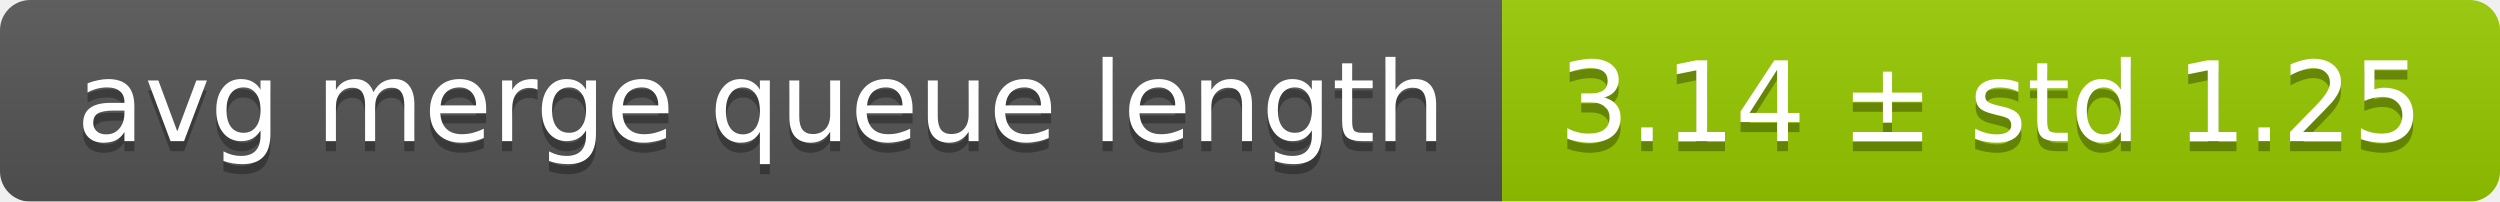
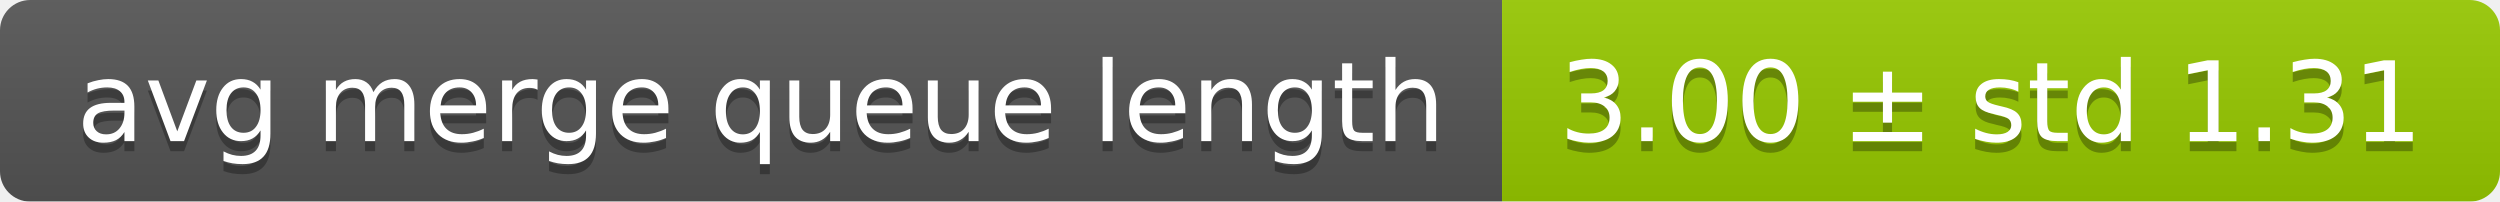
<svg xmlns="http://www.w3.org/2000/svg" width="248" height="20">
  <linearGradient id="smooth" x2="0" y2="100%">
    <stop offset="0" stop-color="#bbb" stop-opacity=".1" />
    <stop offset="1" stop-opacity=".1" />
  </linearGradient>
  <mask id="round">
    <rect width="248" height="20" rx="3" fill="#fff" />
  </mask>
  <g mask="url(#round)">
    <rect width="149" height="20" fill="#555" />
    <rect x="149" width="99" height="20" fill="#97ca00" />
    <rect width="248" height="20" fill="url(#smooth)" />
  </g>
  <g fill="#fff" text-anchor="middle" font-family="DejaVu Sans,Verdana,Geneva,sans-serif" font-size="11">
    <text x="75.5" y="15" fill="#010101" fill-opacity=".3">avg merge queue length</text>
    <text x="75.5" y="14">avg merge queue length</text>
-     <text x="197.5" y="15" fill="#010101" fill-opacity=".3">3.14 ± std 1.25</text>
-     <text x="197.5" y="14">3.14 ± std 1.25</text>
+     <text x="197.5" y="15" fill="#010101" fill-opacity=".3">3.00 ± std 1.31</text>
+     <text x="197.5" y="14">3.00 ± std 1.31</text>
  </g>
</svg>
